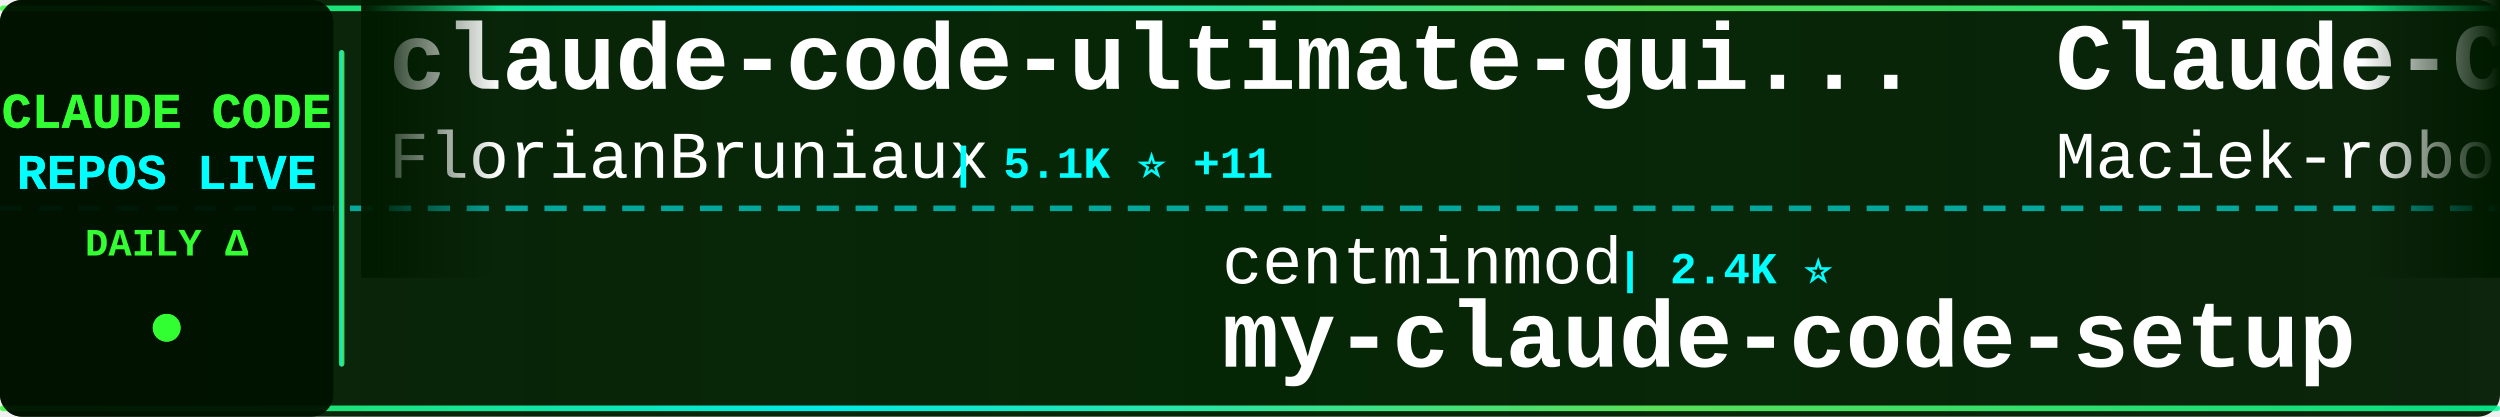
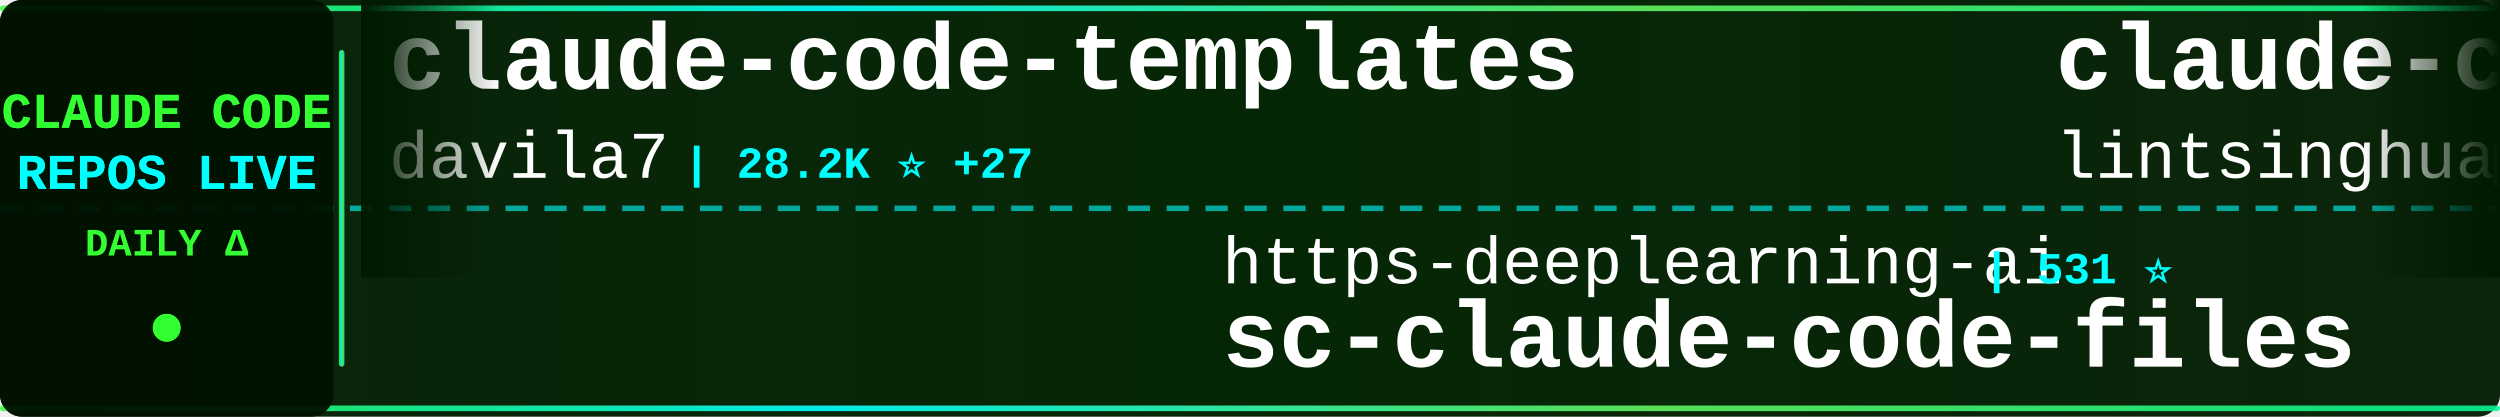
<svg xmlns="http://www.w3.org/2000/svg" width="900" height="150">
  <defs>
    <linearGradient id="tickerBg" x1="0%" y1="0%" x2="100%" y2="0%">
      <stop offset="0%" style="stop-color:#001a00;stop-opacity:0.95" />
      <stop offset="50%" style="stop-color:#002200;stop-opacity:0.98" />
      <stop offset="100%" style="stop-color:#001a00;stop-opacity:0.95" />
    </linearGradient>
    <linearGradient id="borderGrad" x1="0%" y1="0%" x2="100%" y2="0%">
      <stop offset="0%" style="stop-color:#33ff33;stop-opacity:0.85">
        <animate attributeName="stop-opacity" values="0.85;1;0.85" dur="2s" repeatCount="indefinite" />
      </stop>
      <stop offset="33%" style="stop-color:#00ffff;stop-opacity:0.9">
        <animate attributeName="stop-opacity" values="0.9;1;0.9" dur="2.2s" repeatCount="indefinite" />
      </stop>
      <stop offset="66%" style="stop-color:#66ff66;stop-opacity:0.85">
        <animate attributeName="stop-opacity" values="0.85;1;0.85" dur="1.8s" repeatCount="indefinite" />
      </stop>
      <stop offset="100%" style="stop-color:#00ff99;stop-opacity:0.85">
        <animate attributeName="stop-opacity" values="0.85;1;0.85" dur="2s" repeatCount="indefinite" />
      </stop>
    </linearGradient>
    <filter id="textGlow">
      <feGaussianBlur stdDeviation="0.1" result="coloredBlur" />
      <feMerge>
        <feMergeNode in="coloredBlur" />
        <feMergeNode in="SourceGraphic" />
      </feMerge>
    </filter>
    <filter id="metricGlow">
      <feGaussianBlur stdDeviation="0.2" result="coloredBlur" />
      <feMerge>
        <feMergeNode in="coloredBlur" />
        <feMergeNode in="SourceGraphic" />
      </feMerge>
    </filter>
    <linearGradient id="leftFade" x1="0%" y1="0%" x2="100%" y2="0%">
      <stop offset="0%" style="stop-color:#001a00;stop-opacity:1" />
      <stop offset="100%" style="stop-color:#001a00;stop-opacity:0" />
    </linearGradient>
    <linearGradient id="rightFade" x1="0%" y1="0%" x2="100%" y2="0%">
      <stop offset="0%" style="stop-color:#001a00;stop-opacity:0" />
      <stop offset="100%" style="stop-color:#001a00;stop-opacity:1" />
    </linearGradient>
  </defs>
  <rect width="900" height="150" fill="url(#tickerBg)" rx="8" />
  <rect x="0" y="2" width="900" height="2" fill="url(#borderGrad)" rx="1" />
  <rect x="0" y="146" width="900" height="2" fill="url(#borderGrad)" rx="1" />
  <line x1="0" y1="75" x2="900" y2="75" stroke="#00ffff" stroke-width="2" stroke-dasharray="8 6" opacity="0.6" />
  <rect x="0" y="0" width="120" height="150" fill="#001100" opacity="0.95" rx="8" />
  <text x="60" y="46" font-family="'Courier New', monospace" font-size="18" font-weight="bold" fill="#33ff33" text-anchor="middle" filter="url(#textGlow)">
    CLAUDE CODE
  </text>
  <text x="60" y="68" font-family="'Courier New', monospace" font-size="18" font-weight="bold" fill="#00ffff" text-anchor="middle" filter="url(#textGlow)">
    REPOS LIVE
  </text>
  <text x="60" y="92" font-family="'Courier New', monospace" font-size="14" font-weight="bold" fill="#33ff33" text-anchor="middle">
    DAILY Δ
  </text>
  <circle cx="60" cy="118" r="5" fill="#33ff33" filter="url(#metricGlow)">
    <animate attributeName="r" values="4;6;4" dur="1.5s" repeatCount="indefinite" />
    <animate attributeName="opacity" values="0.6;1;0.6" dur="1.5s" repeatCount="indefinite" />
  </circle>
  <rect x="122" y="18" width="2" height="114" fill="url(#borderGrad)" rx="1" />
  <clipPath id="tickerClip">
    <rect x="130" y="0" width="770" height="150" />
  </clipPath>
  <g clip-path="url(#tickerClip)">
    <g id="tickerItems">
      <animateTransform attributeName="transform" attributeType="XML" type="translate" from="0 0" to="-3000 0" dur="54s" repeatCount="indefinite" />
      <g transform="translate(0, 0)">
-         <text x="140" y="32" font-family="'Courier New', monospace" font-size="34" font-weight="bold" fill="#ffffff">claude-code-ultimate-gui...</text>
-         <text x="140" y="64" font-family="'Courier New', monospace" font-size="24" font-weight="normal" fill="#ffffff" opacity="1.0">FlorianBruniaux</text>
-         <text x="342" y="64" font-family="'Courier New', monospace" font-size="16" font-weight="bold" fill="#00ffff"> | 5.1K ⭐ +11</text>
+         <text x="140" y="32" font-family="'Courier New', monospace" font-size="34" font-weight="bold" fill="#ffffff">claude-code-templates</text>
+         <text x="140" y="64" font-family="'Courier New', monospace" font-size="24" font-weight="normal" fill="#ffffff" opacity="1.0">davila7</text>
+         <text x="246" y="64" font-family="'Courier New', monospace" font-size="16" font-weight="bold" fill="#00ffff"> | 28.2K ⭐ +27</text>
      </g>
      <g transform="translate(300, 0)">
-         <text x="140" y="102" font-family="'Courier New', monospace" font-size="24" font-weight="normal" fill="#ffffff" opacity="1.0">centminmod</text>
-         <text x="282" y="102" font-family="'Courier New', monospace" font-size="16" font-weight="bold" fill="#00ffff"> | 2.4K ⭐</text>
-         <text x="140" y="132" font-family="'Courier New', monospace" font-size="34" font-weight="bold" fill="#ffffff">my-claude-code-setup</text>
+         <text x="140" y="102" font-family="'Courier New', monospace" font-size="24" font-weight="normal" fill="#ffffff" opacity="1.0">https-deeplearning-ai</text>
+         <text x="414" y="102" font-family="'Courier New', monospace" font-size="16" font-weight="bold" fill="#00ffff"> | 531 ⭐</text>
+         <text x="140" y="132" font-family="'Courier New', monospace" font-size="34" font-weight="bold" fill="#ffffff">sc-claude-code-files</text>
      </g>
      <g transform="translate(600, 0)">
-         <text x="140" y="32" font-family="'Courier New', monospace" font-size="34" font-weight="bold" fill="#ffffff">Claude-Code-Usage-Monito...</text>
-         <text x="140" y="64" font-family="'Courier New', monospace" font-size="24" font-weight="normal" fill="#ffffff" opacity="1.0">Maciek-roboblog</text>
-         <text x="342" y="64" font-family="'Courier New', monospace" font-size="16" font-weight="bold" fill="#00ffff"> | 8.2K ⭐ +6</text>
+         <text x="140" y="32" font-family="'Courier New', monospace" font-size="34" font-weight="bold" fill="#ffffff">claude-code-book</text>
+         <text x="140" y="64" font-family="'Courier New', monospace" font-size="24" font-weight="normal" fill="#ffffff" opacity="1.0">lintsinghua</text>
+         <text x="294" y="64" font-family="'Courier New', monospace" font-size="16" font-weight="bold" fill="#00ffff"> | 3.7K ⭐ +6</text>
      </g>
      <g transform="translate(900, 0)">
-         <text x="140" y="102" font-family="'Courier New', monospace" font-size="24" font-weight="normal" fill="#ffffff" opacity="1.0">darcyegb</text>
-         <text x="258" y="102" font-family="'Courier New', monospace" font-size="16" font-weight="bold" fill="#00ffff"> | 731 ⭐ +1</text>
-         <text x="140" y="132" font-family="'Courier New', monospace" font-size="34" font-weight="bold" fill="#ffffff">ClaudeCodeAgents</text>
+         <text x="140" y="102" font-family="'Courier New', monospace" font-size="24" font-weight="normal" fill="#ffffff" opacity="1.0">alejandrobalderas</text>
+         <text x="366" y="102" font-family="'Courier New', monospace" font-size="16" font-weight="bold" fill="#00ffff"> | 2.3K ⭐ +8</text>
+         <text x="140" y="132" font-family="'Courier New', monospace" font-size="34" font-weight="bold" fill="#ffffff">claude-code-from-source</text>
      </g>
      <g transform="translate(1200, 0)">
-         <text x="140" y="32" font-family="'Courier New', monospace" font-size="34" font-weight="bold" fill="#ffffff">pi-vs-claude-code</text>
-         <text x="140" y="64" font-family="'Courier New', monospace" font-size="24" font-weight="normal" fill="#ffffff" opacity="1.0">disler</text>
-         <text x="234" y="64" font-family="'Courier New', monospace" font-size="16" font-weight="bold" fill="#00ffff"> | 1.4K ⭐ +7</text>
+         <text x="140" y="32" font-family="'Courier New', monospace" font-size="34" font-weight="bold" fill="#ffffff">claude-code-spec-workflo...</text>
+         <text x="140" y="64" font-family="'Courier New', monospace" font-size="24" font-weight="normal" fill="#ffffff" opacity="1.0">Pimzino</text>
+         <text x="246" y="64" font-family="'Courier New', monospace" font-size="16" font-weight="bold" fill="#00ffff"> | 3.8K ⭐ +1</text>
      </g>
      <g transform="translate(1500, 0)">
-         <text x="140" y="102" font-family="'Courier New', monospace" font-size="24" font-weight="normal" fill="#ffffff" opacity="1.0">shareAI-lab</text>
-         <text x="294" y="102" font-family="'Courier New', monospace" font-size="16" font-weight="bold" fill="#00ffff"> | 67.5K ⭐ +87</text>
-         <text x="140" y="132" font-family="'Courier New', monospace" font-size="34" font-weight="bold" fill="#ffffff">learn-claude-code</text>
+         <text x="140" y="102" font-family="'Courier New', monospace" font-size="24" font-weight="normal" fill="#ffffff" opacity="1.0">KPR111</text>
+         <text x="234" y="102" font-family="'Courier New', monospace" font-size="16" font-weight="bold" fill="#00ffff"> | 18 ⭐</text>
+         <text x="140" y="132" font-family="'Courier New', monospace" font-size="34" font-weight="bold" fill="#ffffff">Claude-Code</text>
      </g>
      <g transform="translate(1800, 0)">
-         <text x="140" y="32" font-family="'Courier New', monospace" font-size="34" font-weight="bold" fill="#ffffff">claude-code-tudou</text>
-         <text x="140" y="64" font-family="'Courier New', monospace" font-size="24" font-weight="normal" fill="#ffffff" opacity="1.0">AICoderTudou</text>
-         <text x="306" y="64" font-family="'Courier New', monospace" font-size="16" font-weight="bold" fill="#00ffff"> | 500 ⭐</text>
+         <text x="140" y="32" font-family="'Courier New', monospace" font-size="34" font-weight="bold" fill="#ffffff">skills</text>
+         <text x="140" y="64" font-family="'Courier New', monospace" font-size="24" font-weight="normal" fill="#ffffff" opacity="1.0">anthropics</text>
+         <text x="282" y="64" font-family="'Courier New', monospace" font-size="16" font-weight="bold" fill="#00ffff"> | 153.0K ⭐ +359</text>
      </g>
      <g transform="translate(2100, 0)">
-         <text x="140" y="102" font-family="'Courier New', monospace" font-size="24" font-weight="normal" fill="#ffffff" opacity="1.0">jqueryscript</text>
-         <text x="306" y="102" font-family="'Courier New', monospace" font-size="16" font-weight="bold" fill="#00ffff"> | 428 ⭐ +1</text>
-         <text x="140" y="132" font-family="'Courier New', monospace" font-size="34" font-weight="bold" fill="#ffffff">awesome-claude-code</text>
+         <text x="140" y="102" font-family="'Courier New', monospace" font-size="24" font-weight="normal" fill="#ffffff" opacity="1.0">liuup</text>
+         <text x="222" y="102" font-family="'Courier New', monospace" font-size="16" font-weight="bold" fill="#00ffff"> | 3.2K ⭐ +5</text>
+         <text x="140" y="132" font-family="'Courier New', monospace" font-size="34" font-weight="bold" fill="#ffffff">claude-code-analysis</text>
      </g>
      <g transform="translate(2400, 0)">
-         <text x="140" y="32" font-family="'Courier New', monospace" font-size="34" font-weight="bold" fill="#ffffff">claude-code-video-toolki...</text>
-         <text x="140" y="64" font-family="'Courier New', monospace" font-size="24" font-weight="normal" fill="#ffffff" opacity="1.0">digitalsamba</text>
-         <text x="306" y="64" font-family="'Courier New', monospace" font-size="16" font-weight="bold" fill="#00ffff"> | 1.5K ⭐ +9</text>
+         <text x="140" y="32" font-family="'Courier New', monospace" font-size="34" font-weight="bold" fill="#ffffff">claude-code-prompts</text>
+         <text x="140" y="64" font-family="'Courier New', monospace" font-size="24" font-weight="normal" fill="#ffffff" opacity="1.0">repowise-dev</text>
+         <text x="306" y="64" font-family="'Courier New', monospace" font-size="16" font-weight="bold" fill="#00ffff"> | 1.1K ⭐ +3</text>
      </g>
      <g transform="translate(2700, 0)">
        <text x="140" y="102" font-family="'Courier New', monospace" font-size="24" font-weight="normal" fill="#ffffff" opacity="1.0">Donchitos</text>
-         <text x="270" y="102" font-family="'Courier New', monospace" font-size="16" font-weight="bold" fill="#00ffff"> | 21.9K ⭐ +41</text>
+         <text x="270" y="102" font-family="'Courier New', monospace" font-size="16" font-weight="bold" fill="#00ffff"> | 21.9K ⭐ +35</text>
        <text x="140" y="132" font-family="'Courier New', monospace" font-size="34" font-weight="bold" fill="#ffffff">Claude-Code-Game-Studios</text>
      </g>
      <g transform="translate(3000, 0)">
-         <text x="140" y="32" font-family="'Courier New', monospace" font-size="34" font-weight="bold" fill="#ffffff">claude-code-ultimate-gui...</text>
-         <text x="140" y="64" font-family="'Courier New', monospace" font-size="24" font-weight="normal" fill="#ffffff" opacity="1.0">FlorianBruniaux</text>
-         <text x="342" y="64" font-family="'Courier New', monospace" font-size="16" font-weight="bold" fill="#00ffff"> | 5.1K ⭐ +11</text>
+         <text x="140" y="32" font-family="'Courier New', monospace" font-size="34" font-weight="bold" fill="#ffffff">claude-code-templates</text>
+         <text x="140" y="64" font-family="'Courier New', monospace" font-size="24" font-weight="normal" fill="#ffffff" opacity="1.0">davila7</text>
+         <text x="246" y="64" font-family="'Courier New', monospace" font-size="16" font-weight="bold" fill="#00ffff"> | 28.2K ⭐ +27</text>
      </g>
      <g transform="translate(3300, 0)">
-         <text x="140" y="102" font-family="'Courier New', monospace" font-size="24" font-weight="normal" fill="#ffffff" opacity="1.0">centminmod</text>
-         <text x="282" y="102" font-family="'Courier New', monospace" font-size="16" font-weight="bold" fill="#00ffff"> | 2.4K ⭐</text>
-         <text x="140" y="132" font-family="'Courier New', monospace" font-size="34" font-weight="bold" fill="#ffffff">my-claude-code-setup</text>
+         <text x="140" y="102" font-family="'Courier New', monospace" font-size="24" font-weight="normal" fill="#ffffff" opacity="1.0">https-deeplearning-ai</text>
+         <text x="414" y="102" font-family="'Courier New', monospace" font-size="16" font-weight="bold" fill="#00ffff"> | 531 ⭐</text>
+         <text x="140" y="132" font-family="'Courier New', monospace" font-size="34" font-weight="bold" fill="#ffffff">sc-claude-code-files</text>
      </g>
      <g transform="translate(3600, 0)">
-         <text x="140" y="32" font-family="'Courier New', monospace" font-size="34" font-weight="bold" fill="#ffffff">Claude-Code-Usage-Monito...</text>
-         <text x="140" y="64" font-family="'Courier New', monospace" font-size="24" font-weight="normal" fill="#ffffff" opacity="1.0">Maciek-roboblog</text>
-         <text x="342" y="64" font-family="'Courier New', monospace" font-size="16" font-weight="bold" fill="#00ffff"> | 8.2K ⭐ +6</text>
+         <text x="140" y="32" font-family="'Courier New', monospace" font-size="34" font-weight="bold" fill="#ffffff">claude-code-book</text>
+         <text x="140" y="64" font-family="'Courier New', monospace" font-size="24" font-weight="normal" fill="#ffffff" opacity="1.0">lintsinghua</text>
+         <text x="294" y="64" font-family="'Courier New', monospace" font-size="16" font-weight="bold" fill="#00ffff"> | 3.7K ⭐ +6</text>
      </g>
      <g transform="translate(3900, 0)">
-         <text x="140" y="102" font-family="'Courier New', monospace" font-size="24" font-weight="normal" fill="#ffffff" opacity="1.0">darcyegb</text>
-         <text x="258" y="102" font-family="'Courier New', monospace" font-size="16" font-weight="bold" fill="#00ffff"> | 731 ⭐ +1</text>
-         <text x="140" y="132" font-family="'Courier New', monospace" font-size="34" font-weight="bold" fill="#ffffff">ClaudeCodeAgents</text>
+         <text x="140" y="102" font-family="'Courier New', monospace" font-size="24" font-weight="normal" fill="#ffffff" opacity="1.0">alejandrobalderas</text>
+         <text x="366" y="102" font-family="'Courier New', monospace" font-size="16" font-weight="bold" fill="#00ffff"> | 2.3K ⭐ +8</text>
+         <text x="140" y="132" font-family="'Courier New', monospace" font-size="34" font-weight="bold" fill="#ffffff">claude-code-from-source</text>
      </g>
    </g>
  </g>
  <rect x="130" y="0" width="50" height="100" fill="url(#leftFade)" />
  <rect x="850" y="0" width="50" height="100" fill="url(#rightFade)" />
</svg>
